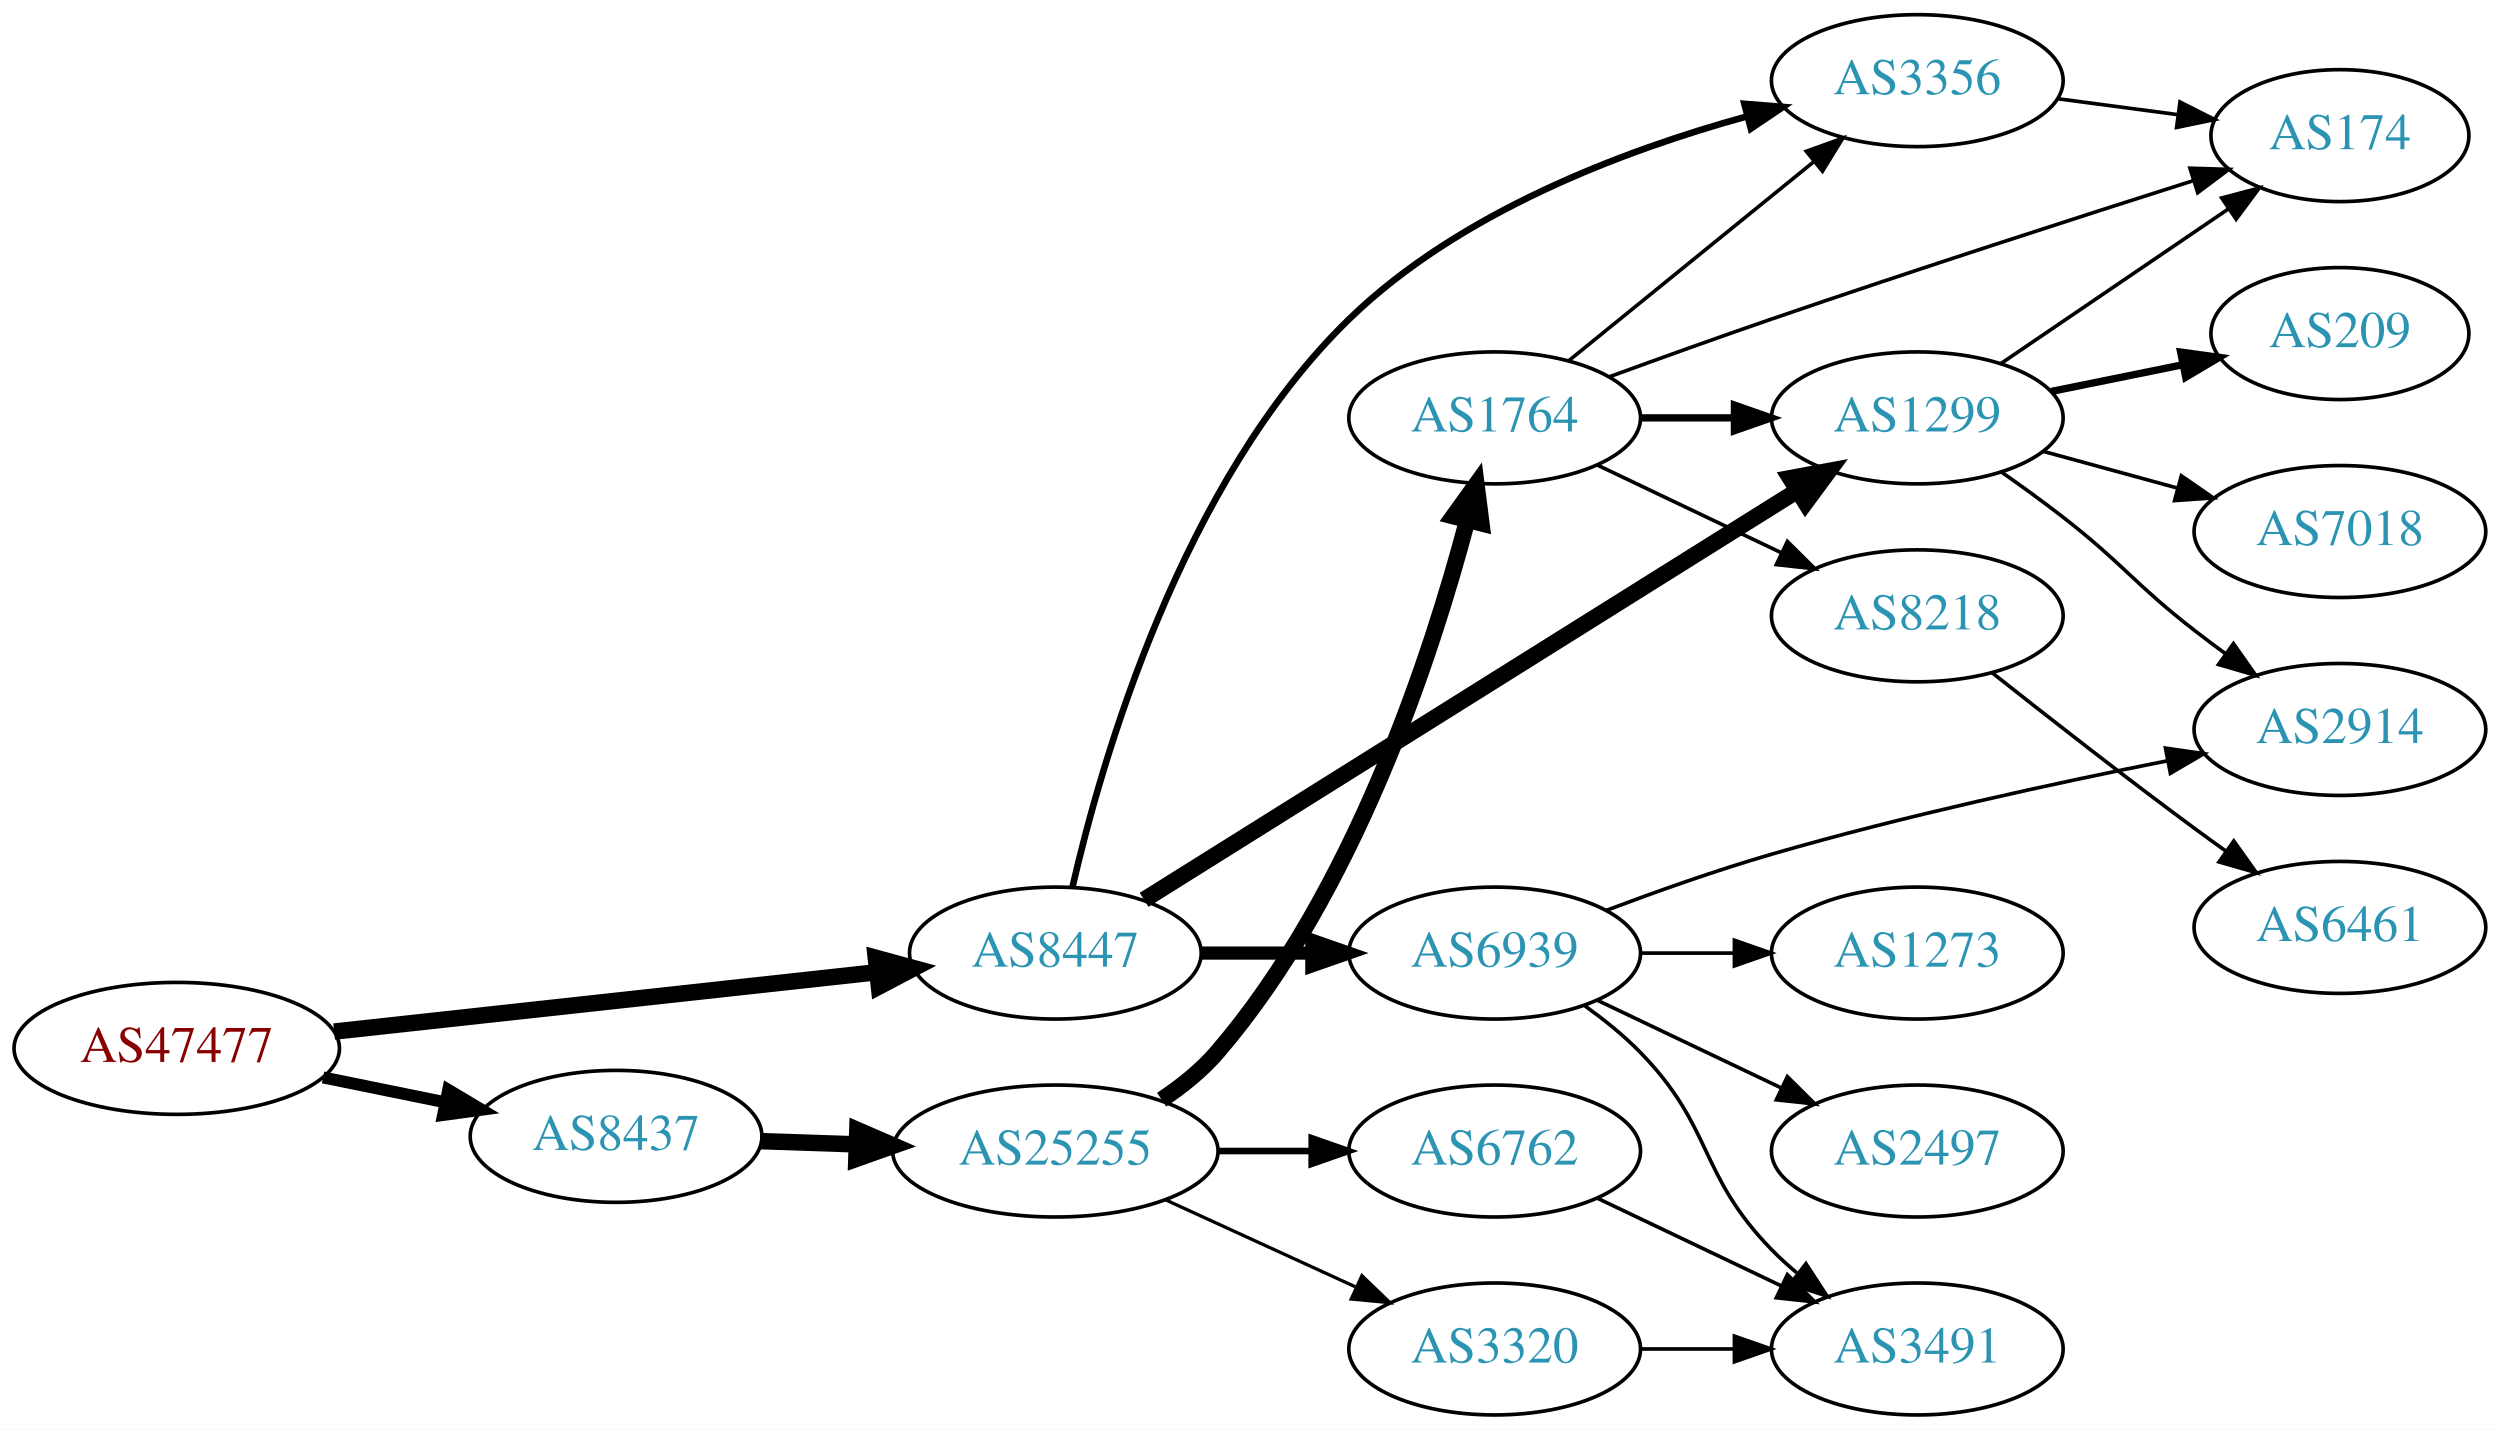
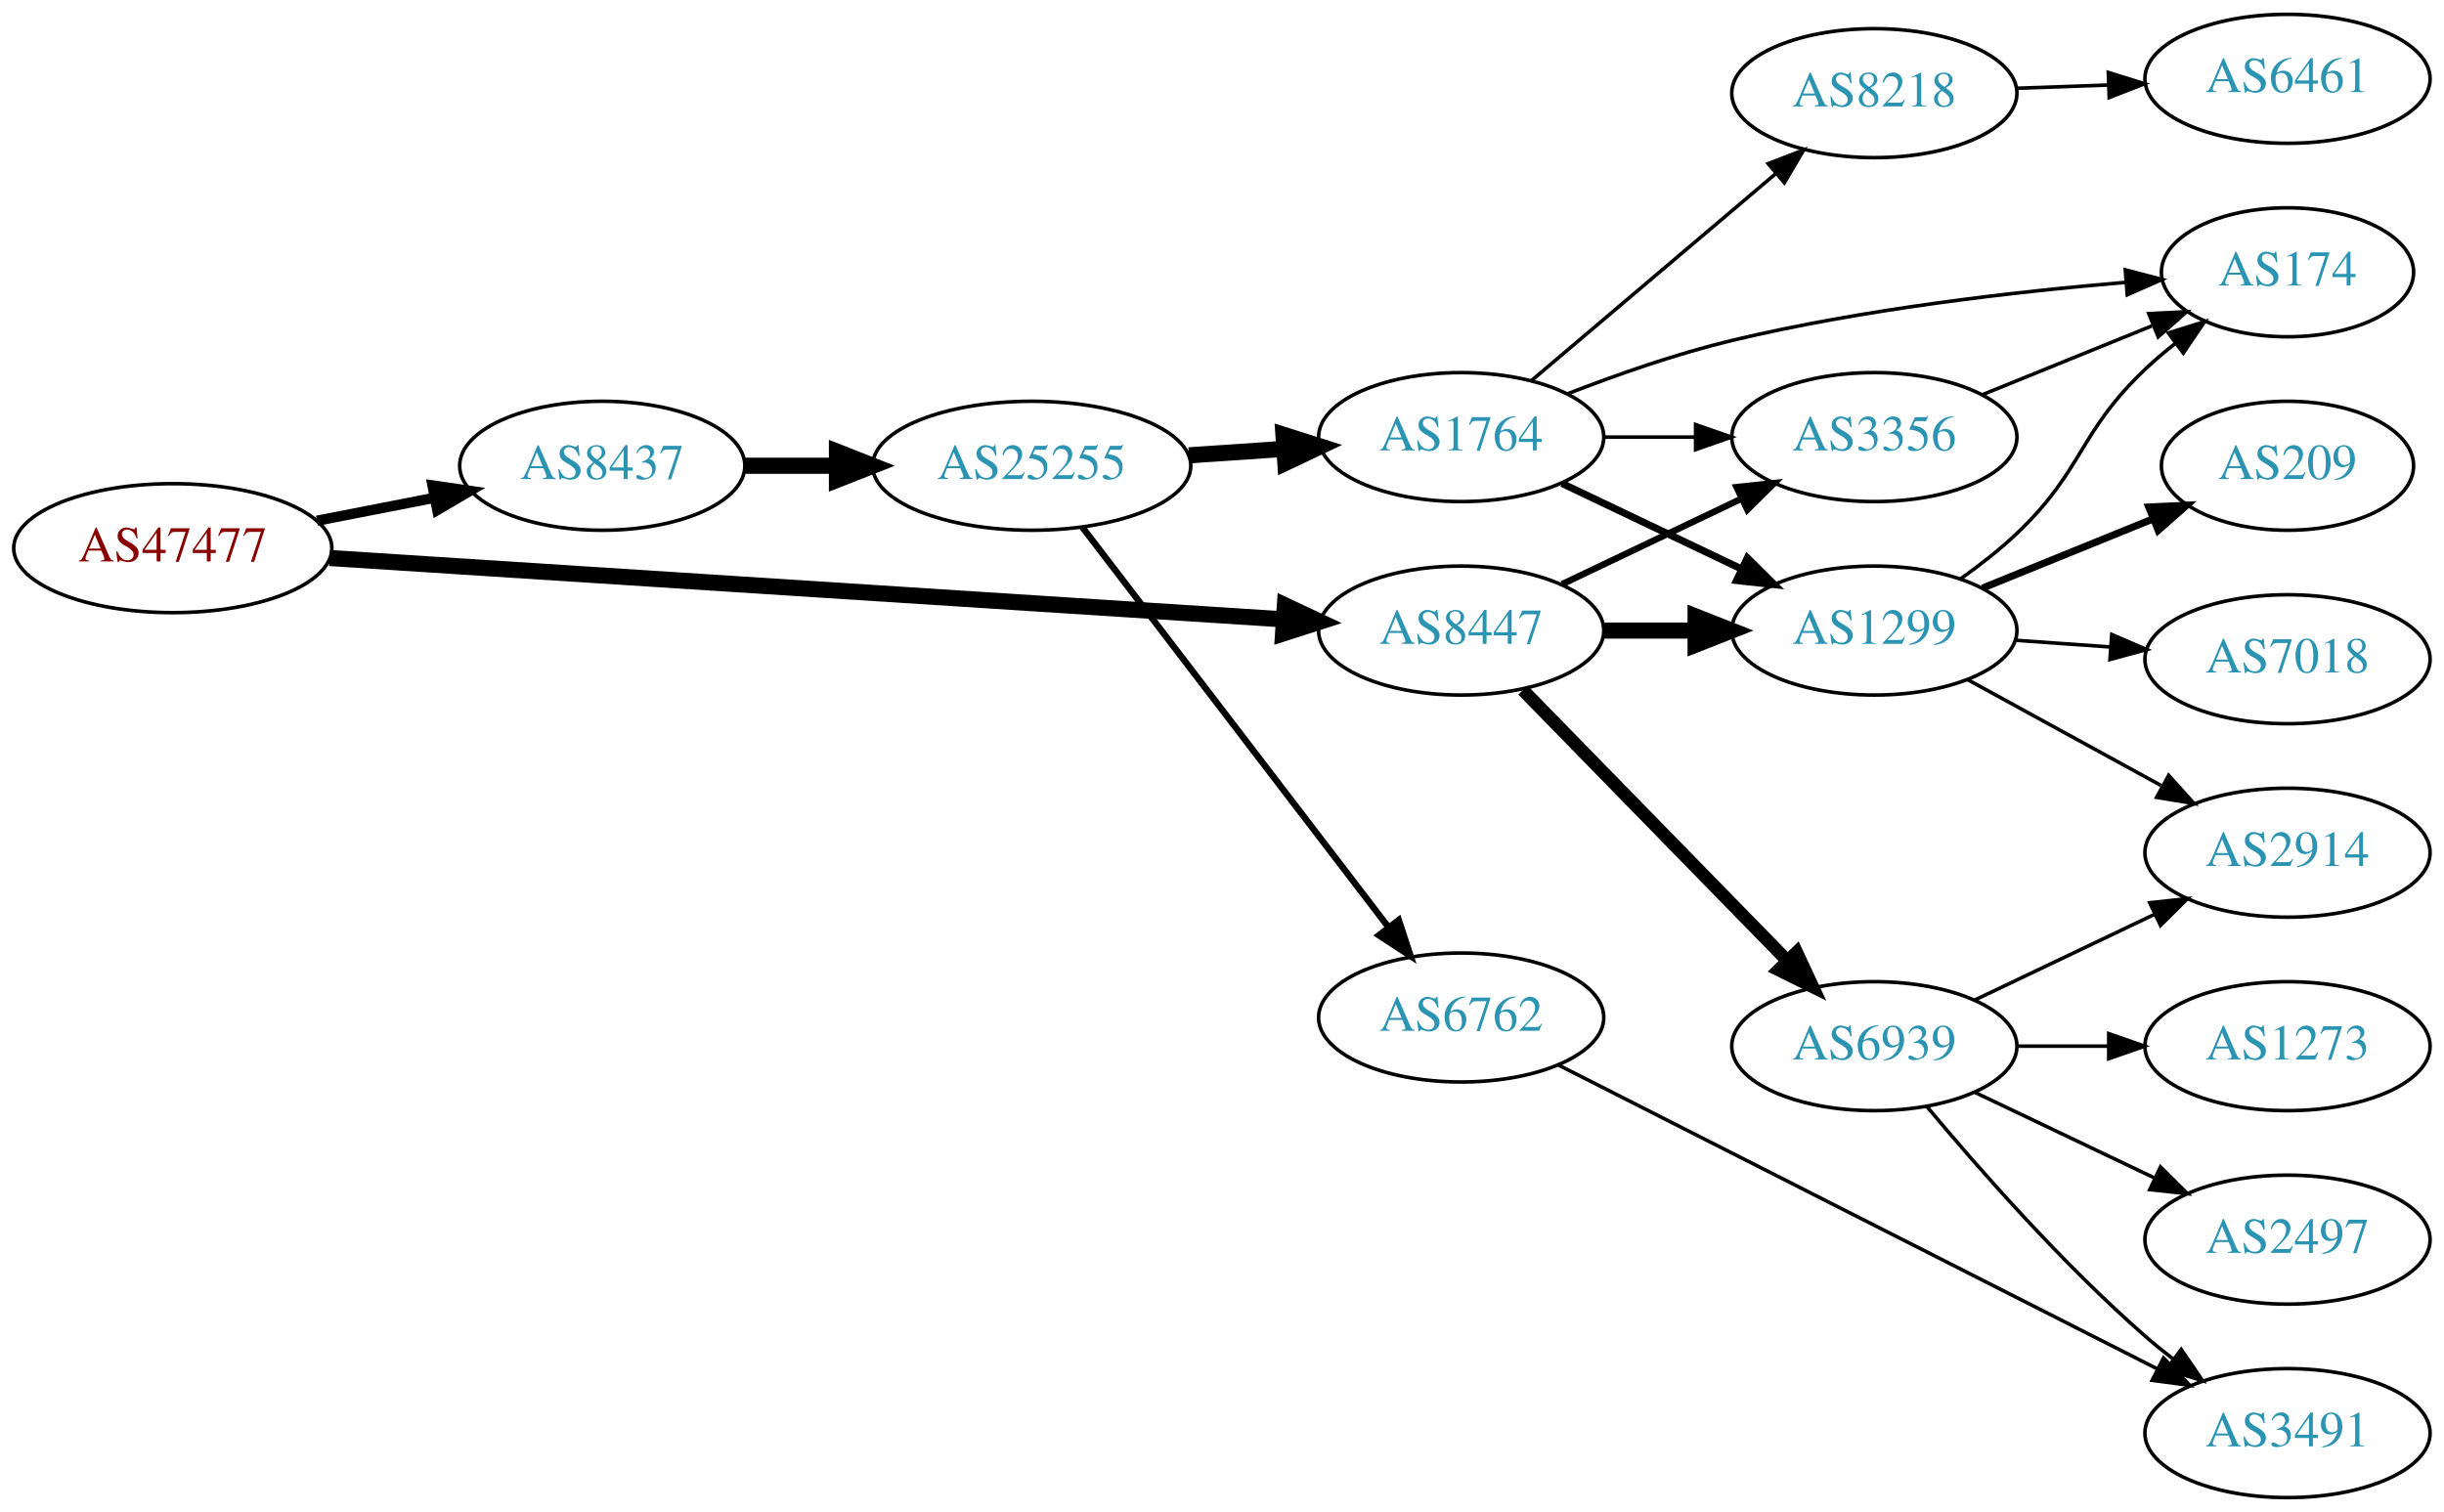
- <svg xmlns="http://www.w3.org/2000/svg" xmlns:xlink="http://www.w3.org/1999/xlink" width="682pt" height="390pt" viewBox="0.00 0.00 681.96 390.00">
-   <g id="graph0" class="graph" transform="scale(1 1) rotate(0) translate(4 386)">
-     <polygon fill="white" stroke="none" points="-4,4 -4,-386 677.956,-386 677.956,4 -4,4" />
+ <svg xmlns="http://www.w3.org/2000/svg" xmlns:xlink="http://www.w3.org/1999/xlink" width="682pt" height="422pt" viewBox="0.00 0.00 681.96 422.00">
+   <g id="graph0" class="graph" transform="scale(1 1) rotate(0) translate(4 418)">
+     <polygon fill="white" stroke="none" points="-4,4 -4,-418 677.956,-418 677.956,4 -4,4" />
    <g id="node1" class="node">
      <g id="a_node1">
        <a xlink:href="/asn/47477" xlink:title="AS47477 ~ REWEA-AS [AT]">
-           <ellipse fill="#ffffff" stroke="black" cx="44.196" cy="-100" rx="44.393" ry="18" />
-           <text text-anchor="middle" x="44.196" y="-96.3" font-family="Times,serif" font-size="14.00" fill="#880000">AS47477</text>
+           <ellipse fill="#ffffff" stroke="black" cx="44.196" cy="-265" rx="44.393" ry="18" />
+           <text text-anchor="middle" x="44.196" y="-261.3" font-family="Times,serif" font-size="14.00" fill="#880000">AS47477</text>
        </a>
      </g>
    </g>
    <g id="node2" class="node">
      <g id="a_node2">
        <a xlink:href="/asn/8437" xlink:title="AS8437 ~ Hutchison Drei Austria GmbH [AT]">
-           <ellipse fill="#ffffff" stroke="black" cx="164.039" cy="-76" rx="39.794" ry="18" />
-           <text text-anchor="middle" x="164.039" y="-72.3" font-family="Times,serif" font-size="14.00" fill="#2c94b3">AS8437</text>
+           <ellipse fill="#ffffff" stroke="black" cx="164.039" cy="-288" rx="39.794" ry="18" />
+           <text text-anchor="middle" x="164.039" y="-284.3" font-family="Times,serif" font-size="14.00" fill="#2c94b3">AS8437</text>
        </a>
      </g>
    </g>
    <g id="edge1" class="edge">
-       <path fill="none" stroke="black" stroke-width="3.273" d="M84.109,-92.075C94.785,-89.901 106.456,-87.524 117.47,-85.281" />
-       <polygon fill="black" stroke="black" stroke-width="3.273" points="118.252,-88.693 127.352,-83.268 116.855,-81.834 118.252,-88.693" />
+       <path fill="none" stroke="black" stroke-width="2.864" d="M84.436,-272.659C94.888,-274.699 106.274,-276.921 117.052,-279.025" />
+       <polygon fill="black" stroke="black" stroke-width="2.864" points="116.664,-282.515 127.149,-280.995 118.005,-275.644 116.664,-282.515" />
    </g>
    <g id="node3" class="node">
      <g id="a_node3">
        <a xlink:href="/asn/8447" xlink:title="AS8447 ~ A1 Telekom Austria AG [AT]">
-           <ellipse fill="#ffffff" stroke="black" cx="283.881" cy="-126" rx="39.794" ry="18" />
-           <text text-anchor="middle" x="283.881" y="-122.3" font-family="Times,serif" font-size="14.00" fill="#2c94b3">AS8447</text>
+           <ellipse fill="#ffffff" stroke="black" cx="403.724" cy="-242" rx="39.794" ry="18" />
+           <text text-anchor="middle" x="403.724" y="-238.3" font-family="Times,serif" font-size="14.00" fill="#2c94b3">AS8447</text>
        </a>
      </g>
    </g>
    <g id="edge2" class="edge">
-       <path fill="none" stroke="black" stroke-width="4.5" d="M87.142,-104.588C128.598,-109.123 191.93,-116.051 235.256,-120.79" />
-       <polygon fill="black" stroke="black" stroke-width="4.5" points="234.9,-124.712 245.268,-121.886 235.756,-116.884 234.9,-124.712" />
+       <path fill="none" stroke="black" stroke-width="4.5" d="M87.967,-262.249C154.785,-257.95 283.55,-249.667 353.904,-245.141" />
+       <polygon fill="black" stroke="black" stroke-width="4.5" points="354.535,-249.046 364.261,-244.474 354.029,-241.187 354.535,-249.046" />
    </g>
    <g id="node4" class="node">
      <g id="a_node4">
        <a xlink:href="/asn/25255" xlink:title="AS25255 ~ ==&gt; TELE2 AUSTRIA &lt;== [AT]">
-           <ellipse fill="#ffffff" stroke="black" cx="283.881" cy="-72" rx="44.393" ry="18" />
-           <text text-anchor="middle" x="283.881" y="-68.3" font-family="Times,serif" font-size="14.00" fill="#2c94b3">AS25255</text>
+           <ellipse fill="#ffffff" stroke="black" cx="283.881" cy="-288" rx="44.393" ry="18" />
+           <text text-anchor="middle" x="283.881" y="-284.3" font-family="Times,serif" font-size="14.00" fill="#2c94b3">AS25255</text>
        </a>
      </g>
    </g>
    <g id="edge3" class="edge">
-       <path fill="none" stroke="black" stroke-width="4.5" d="M203.625,-74.69C211.923,-74.409 220.835,-74.106 229.58,-73.809" />
-       <polygon fill="black" stroke="black" stroke-width="4.5" points="229.862,-77.74 239.722,-73.465 229.594,-69.869 229.862,-77.74" />
+       <path fill="none" stroke="black" stroke-width="4.5" d="M203.951,-288C212.054,-288 220.729,-288 229.255,-288" />
+       <polygon fill="black" stroke="black" stroke-width="4.5" points="229.533,-291.938 239.533,-288 229.533,-284.063 229.533,-291.938" />
    </g>
    <g id="node8" class="node">
      <g id="a_node8">
        <a xlink:href="/asn/1299" xlink:title="AS1299 ~ Telia Carrier [EU]">
-           <ellipse fill="#ffffff" stroke="black" cx="519.017" cy="-272" rx="39.794" ry="18" />
-           <text text-anchor="middle" x="519.017" y="-268.3" font-family="Times,serif" font-size="14.00" fill="#2c94b3">AS1299</text>
-         </a>
-       </g>
-     </g>
-     <g id="edge18" class="edge">
-       <path fill="none" stroke="black" stroke-width="4.5" d="M308.087,-140.533C350.069,-166.824 438.676,-222.313 486.242,-252.101" />
-       <polygon fill="black" stroke="black" stroke-width="4.5" points="484.339,-255.555 494.904,-257.526 488.519,-248.881 484.339,-255.555" />
+           <ellipse fill="#ffffff" stroke="black" cx="519.017" cy="-242" rx="39.794" ry="18" />
+           <text text-anchor="middle" x="519.017" y="-238.3" font-family="Times,serif" font-size="14.00" fill="#2c94b3">AS1299</text>
+         </a>
+       </g>
+     </g>
+     <g id="edge17" class="edge">
+       <path fill="none" stroke="black" stroke-width="4.5" d="M443.396,-242C451.599,-242 460.363,-242 468.895,-242" />
+       <polygon fill="black" stroke="black" stroke-width="4.5" points="469.134,-245.938 479.134,-242 469.134,-238.063 469.134,-245.938" />
    </g>
    <g id="node9" class="node">
      <g id="a_node9">
        <a xlink:href="/asn/3356" xlink:title="AS3356 ~ Level 3 Parent, LLC [US]">
-           <ellipse fill="#ffffff" stroke="black" cx="519.017" cy="-364" rx="39.794" ry="18" />
-           <text text-anchor="middle" x="519.017" y="-360.3" font-family="Times,serif" font-size="14.00" fill="#2c94b3">AS3356</text>
-         </a>
-       </g>
-     </g>
-     <g id="edge20" class="edge">
-       <path fill="none" stroke="black" stroke-width="1.8" d="M288.537,-143.939C296.436,-178.423 318.213,-254.481 364.077,-299 393.978,-328.024 438.789,-344.941 472.365,-354.2" />
-       <polygon fill="black" stroke="black" stroke-width="1.8" points="471.834,-357.68 482.395,-356.833 473.611,-350.909 471.834,-357.68" />
-     </g>
-     <g id="node17" class="node">
-       <g id="a_node17">
+           <ellipse fill="#ffffff" stroke="black" cx="519.017" cy="-296" rx="39.794" ry="18" />
+           <text text-anchor="middle" x="519.017" y="-292.3" font-family="Times,serif" font-size="14.00" fill="#2c94b3">AS3356</text>
+         </a>
+       </g>
+     </g>
+     <g id="edge16" class="edge">
+       <path fill="none" stroke="black" stroke-width="1.8" d="M431.86,-254.934C446.854,-262.081 465.675,-271.052 481.898,-278.785" />
+       <polygon fill="black" stroke="black" stroke-width="1.8" points="480.569,-282.028 491.102,-283.171 483.581,-275.709 480.569,-282.028" />
+     </g>
+     <g id="node16" class="node">
+       <g id="a_node16">
        <a xlink:href="/asn/6939" xlink:title="AS6939 ~ Hurricane Electric LLC [US]">
-           <ellipse fill="#ffffff" stroke="black" cx="403.724" cy="-126" rx="39.794" ry="18" />
-           <text text-anchor="middle" x="403.724" y="-122.3" font-family="Times,serif" font-size="14.00" fill="#2c94b3">AS6939</text>
-         </a>
-       </g>
-     </g>
-     <g id="edge19" class="edge">
-       <path fill="none" stroke="black" stroke-width="3.6" d="M323.794,-126C333.347,-126 343.697,-126 353.659,-126" />
-       <polygon fill="black" stroke="black" stroke-width="3.6" points="353.852,-129.5 363.852,-126 353.852,-122.5 353.852,-129.5" />
+           <ellipse fill="#ffffff" stroke="black" cx="519.017" cy="-126" rx="39.794" ry="18" />
+           <text text-anchor="middle" x="519.017" y="-122.3" font-family="Times,serif" font-size="14.00" fill="#2c94b3">AS6939</text>
+         </a>
+       </g>
+     </g>
+     <g id="edge18" class="edge">
+       <path fill="none" stroke="black" stroke-width="3.6" d="M420.956,-225.38C440.306,-205.568 472.783,-172.315 494.788,-149.784" />
+       <polygon fill="black" stroke="black" stroke-width="3.6" points="497.332,-152.189 501.815,-142.589 492.324,-147.298 497.332,-152.189" />
    </g>
    <g id="node5" class="node">
      <g id="a_node5">
        <a xlink:href="/asn/1764" xlink:title="AS1764 ~ NEXTLAYER-AS [AT]">
-           <ellipse fill="#ffffff" stroke="black" cx="403.724" cy="-272" rx="39.794" ry="18" />
-           <text text-anchor="middle" x="403.724" y="-268.3" font-family="Times,serif" font-size="14.00" fill="#2c94b3">AS1764</text>
+           <ellipse fill="#ffffff" stroke="black" cx="403.724" cy="-296" rx="39.794" ry="18" />
+           <text text-anchor="middle" x="403.724" y="-292.3" font-family="Times,serif" font-size="14.00" fill="#2c94b3">AS1764</text>
        </a>
      </g>
    </g>
    <g id="edge4" class="edge">
-       <path fill="none" stroke="black" stroke-width="4.5" d="M312.869,-86.009C318.404,-89.686 323.813,-94.036 328.077,-99 365.327,-142.36 386.505,-207.135 396.196,-243.885" />
-       <polygon fill="black" stroke="black" stroke-width="4.5" points="392.461,-245.175 398.734,-253.901 400.094,-243.24 392.461,-245.175" />
+       <path fill="none" stroke="black" stroke-width="4.5" d="M327.758,-290.911C336.367,-291.495 345.47,-292.113 354.253,-292.709" />
+       <polygon fill="black" stroke="black" stroke-width="4.5" points="354.124,-296.647 364.368,-293.396 354.658,-288.79 354.124,-296.647" />
    </g>
    <g id="node6" class="node">
      <g id="a_node6">
        <a xlink:href="/asn/6762" xlink:title="AS6762 ~ TELECOM ITALIA SPARKLE S.p.A. [IT]">
-           <ellipse fill="#ffffff" stroke="black" cx="403.724" cy="-72" rx="39.794" ry="18" />
-           <text text-anchor="middle" x="403.724" y="-68.3" font-family="Times,serif" font-size="14.00" fill="#2c94b3">AS6762</text>
+           <ellipse fill="#ffffff" stroke="black" cx="403.724" cy="-134" rx="39.794" ry="18" />
+           <text text-anchor="middle" x="403.724" y="-130.3" font-family="Times,serif" font-size="14.00" fill="#2c94b3">AS6762</text>
        </a>
      </g>
    </g>
    <g id="edge5" class="edge">
-       <path fill="none" stroke="black" stroke-width="1.8" d="M328.092,-72C336.405,-72 345.168,-72 353.65,-72" />
-       <polygon fill="black" stroke="black" stroke-width="1.8" points="353.809,-75.5 363.809,-72 353.809,-68.5 353.809,-75.5" />
+       <path fill="none" stroke="black" stroke-width="1.8" d="M297.943,-270.931C318.648,-243.873 359.125,-190.976 383.26,-159.436" />
+       <polygon fill="black" stroke="black" stroke-width="1.8" points="386.306,-161.214 389.604,-151.146 380.747,-156.96 386.306,-161.214" />
    </g>
    <g id="node7" class="node">
      <g id="a_node7">
-         <a xlink:href="/asn/3320" xlink:title="AS3320 ~ DTAG [DE]">
-           <ellipse fill="#ffffff" stroke="black" cx="403.724" cy="-18" rx="39.794" ry="18" />
-           <text text-anchor="middle" x="403.724" y="-14.3" font-family="Times,serif" font-size="14.00" fill="#2c94b3">AS3320</text>
+         <a xlink:href="/asn/8218" xlink:title="AS8218 ~ legacy Neotelecoms [FR]">
+           <ellipse fill="#ffffff" stroke="black" cx="519.017" cy="-392" rx="39.794" ry="18" />
+           <text text-anchor="middle" x="519.017" y="-388.3" font-family="Times,serif" font-size="14.00" fill="#2c94b3">AS8218</text>
        </a>
      </g>
    </g>
    <g id="edge6" class="edge">
-       <path fill="none" stroke="black" stroke-width="0.9" d="M314.011,-58.652C329.622,-51.498 349.02,-42.609 365.692,-34.969" />
-       <polygon fill="black" stroke="black" stroke-width="0.9" points="367.511,-37.986 375.144,-30.638 364.595,-31.622 367.511,-37.986" />
+       <path fill="none" stroke="black" d="M423.432,-311.852C441.963,-327.555 470.52,-351.753 491.409,-369.454" />
+       <polygon fill="black" stroke="black" points="489.389,-372.329 499.281,-376.124 493.914,-366.989 489.389,-372.329" />
    </g>
    <g id="edge7" class="edge">
-       <path fill="none" stroke="black" stroke-width="2" d="M443.396,-272C451.599,-272 460.363,-272 468.895,-272" />
-       <polygon fill="black" stroke="black" stroke-width="2" points="469.134,-275.5 479.134,-272 469.134,-268.5 469.134,-275.5" />
+       <path fill="none" stroke="black" stroke-width="2" d="M431.86,-283.066C446.854,-275.919 465.675,-266.948 481.898,-259.215" />
+       <polygon fill="black" stroke="black" stroke-width="2" points="483.581,-262.291 491.102,-254.829 480.569,-255.972 483.581,-262.291" />
    </g>
    <g id="edge8" class="edge">
-       <path fill="none" stroke="black" d="M423.942,-287.607C442.334,-302.542 470.254,-325.214 490.904,-341.983" />
-       <polygon fill="black" stroke="black" points="488.735,-344.73 498.704,-348.317 493.147,-339.296 488.735,-344.73" />
+       <path fill="none" stroke="black" d="M443.396,-296C451.599,-296 460.363,-296 468.895,-296" />
+       <polygon fill="black" stroke="black" points="469.134,-299.5 479.134,-296 469.134,-292.5 469.134,-299.5" />
    </g>
    <g id="node10" class="node">
      <g id="a_node10">
-         <a xlink:href="/asn/8218" xlink:title="AS8218 ~ legacy Neotelecoms [FR]">
-           <ellipse fill="#ffffff" stroke="black" cx="519.017" cy="-218" rx="39.794" ry="18" />
-           <text text-anchor="middle" x="519.017" y="-214.3" font-family="Times,serif" font-size="14.00" fill="#2c94b3">AS8218</text>
+         <a xlink:href="/asn/174" xlink:title="AS174 ~ Cogent Communications [US]">
+           <ellipse fill="#ffffff" stroke="black" cx="634.31" cy="-342" rx="35.194" ry="18" />
+           <text text-anchor="middle" x="634.31" y="-338.3" font-family="Times,serif" font-size="14.00" fill="#2c94b3">AS174</text>
        </a>
      </g>
    </g>
    <g id="edge9" class="edge">
-       <path fill="none" stroke="black" d="M431.86,-259.066C446.854,-251.919 465.675,-242.948 481.898,-235.215" />
-       <polygon fill="black" stroke="black" points="483.581,-238.291 491.102,-230.829 480.569,-231.972 483.581,-238.291" />
-     </g>
-     <g id="node11" class="node">
-       <g id="a_node11">
-         <a xlink:href="/asn/174" xlink:title="AS174 ~ Cogent Communications [US]">
-           <ellipse fill="#ffffff" stroke="black" cx="634.31" cy="-349" rx="35.194" ry="18" />
-           <text text-anchor="middle" x="634.31" y="-345.3" font-family="Times,serif" font-size="14.00" fill="#2c94b3">AS174</text>
-         </a>
-       </g>
-     </g>
-     <g id="edge10" class="edge">
-       <path fill="none" stroke="black" d="M435.151,-283.263C448.658,-288.196 464.771,-293.99 479.37,-299 518.343,-312.373 563.174,-326.831 594.366,-336.742" />
-       <polygon fill="black" stroke="black" points="593.399,-340.108 603.989,-339.794 595.515,-333.435 593.399,-340.108" />
+       <path fill="none" stroke="black" d="M433.331,-308.054C447.039,-313.386 463.823,-319.279 479.37,-323 515.84,-331.729 558.185,-336.584 589.221,-339.196" />
+       <polygon fill="black" stroke="black" points="589.041,-342.693 599.288,-339.998 589.597,-335.715 589.041,-342.693" />
    </g>
    <g id="node15" class="node">
      <g id="a_node15">
        <a xlink:href="/asn/3491" xlink:title="AS3491 ~ PCCW Global, Inc. [US]">
-           <ellipse fill="#ffffff" stroke="black" cx="519.017" cy="-18" rx="39.794" ry="18" />
-           <text text-anchor="middle" x="519.017" y="-14.3" font-family="Times,serif" font-size="14.00" fill="#2c94b3">AS3491</text>
-         </a>
-       </g>
-     </g>
-     <g id="edge17" class="edge">
-       <path fill="none" stroke="black" d="M431.86,-59.066C446.854,-51.919 465.675,-42.948 481.898,-35.215" />
-       <polygon fill="black" stroke="black" points="483.581,-38.291 491.102,-30.829 480.569,-31.972 483.581,-38.291" />
+           <ellipse fill="#ffffff" stroke="black" cx="634.31" cy="-18" rx="39.794" ry="18" />
+           <text text-anchor="middle" x="634.31" y="-14.3" font-family="Times,serif" font-size="14.00" fill="#2c94b3">AS3491</text>
+         </a>
+       </g>
    </g>
    <g id="edge15" class="edge">
-       <path fill="none" stroke="black" d="M443.396,-18C451.599,-18 460.363,-18 468.895,-18" />
-       <polygon fill="black" stroke="black" points="469.134,-21.5 479.134,-18 469.134,-14.5 469.134,-21.5" />
-     </g>
-     <g id="edge14" class="edge">
-       <path fill="none" stroke="black" d="M541.861,-286.846C559.481,-298.822 584.436,-315.783 603.827,-328.962" />
-       <polygon fill="black" stroke="black" points="602.061,-331.993 612.299,-334.72 605.996,-326.204 602.061,-331.993" />
+       <path fill="none" stroke="black" d="M430.945,-120.693C472.087,-99.815 551.861,-59.333 598.008,-35.915" />
+       <polygon fill="black" stroke="black" points="599.709,-38.976 607.043,-31.33 596.541,-32.734 599.709,-38.976" />
+     </g>
+     <g id="node11" class="node">
+       <g id="a_node11">
+         <a xlink:href="/asn/6461" xlink:title="AS6461 ~ Zayo Bandwidth [US]">
+           <ellipse fill="#ffffff" stroke="black" cx="634.31" cy="-396" rx="39.794" ry="18" />
+           <text text-anchor="middle" x="634.31" y="-392.3" font-family="Times,serif" font-size="14.00" fill="#2c94b3">AS6461</text>
+         </a>
+       </g>
+     </g>
+     <g id="edge10" class="edge">
+       <path fill="none" stroke="black" d="M558.689,-393.365C566.892,-393.655 575.656,-393.964 584.188,-394.266" />
+       <polygon fill="black" stroke="black" points="584.31,-397.772 594.427,-394.627 584.557,-390.776 584.31,-397.772" />
+     </g>
+     <g id="edge12" class="edge">
+       <path fill="none" stroke="black" d="M542.959,-256.353C548.353,-260.172 553.909,-264.497 558.663,-269 577.511,-286.853 575.815,-297.147 594.663,-315 597.237,-317.438 600.046,-319.824 602.937,-322.105" />
+       <polygon fill="black" stroke="black" points="601.058,-325.069 611.175,-328.216 605.229,-319.447 601.058,-325.069" />
    </g>
    <g id="node12" class="node">
      <g id="a_node12">
        <a xlink:href="/asn/209" xlink:title="AS209 ~ CenturyLink Communications, LLC [US]">
-           <ellipse fill="#ffffff" stroke="black" cx="634.31" cy="-295" rx="35.194" ry="18" />
-           <text text-anchor="middle" x="634.31" y="-291.3" font-family="Times,serif" font-size="14.00" fill="#2c94b3">AS209</text>
+           <ellipse fill="#ffffff" stroke="black" cx="634.31" cy="-288" rx="35.194" ry="18" />
+           <text text-anchor="middle" x="634.31" y="-284.3" font-family="Times,serif" font-size="14.00" fill="#2c94b3">AS209</text>
        </a>
      </g>
    </g>
    <g id="edge11" class="edge">
-       <path fill="none" stroke="black" stroke-width="2" d="M555.552,-279.214C566.896,-281.517 579.556,-284.087 591.313,-286.474" />
-       <polygon fill="black" stroke="black" stroke-width="2" points="590.86,-289.953 601.357,-288.513 592.253,-283.093 590.86,-289.953" />
+       <path fill="none" stroke="black" stroke-width="2" d="M549.192,-253.846C563.606,-259.698 581.15,-266.822 596.479,-273.046" />
+       <polygon fill="black" stroke="black" stroke-width="2" points="595.596,-276.465 606.178,-276.984 598.229,-269.979 595.596,-276.465" />
    </g>
    <g id="node13" class="node">
      <g id="a_node13">
-         <a xlink:href="/asn/2914" xlink:title="AS2914 ~ NTT America, Inc. [US]">
-           <ellipse fill="#ffffff" stroke="black" cx="634.31" cy="-187" rx="39.794" ry="18" />
-           <text text-anchor="middle" x="634.31" y="-183.3" font-family="Times,serif" font-size="14.00" fill="#2c94b3">AS2914</text>
-         </a>
-       </g>
-     </g>
-     <g id="edge12" class="edge">
-       <path fill="none" stroke="black" d="M541.962,-257.242C547.493,-253.367 553.363,-249.117 558.663,-245 575.339,-232.048 577.987,-226.952 594.663,-214 597.396,-211.877 600.281,-209.719 603.192,-207.595" />
-       <polygon fill="black" stroke="black" points="605.261,-210.419 611.365,-201.758 601.193,-204.722 605.261,-210.419" />
+         <a xlink:href="/asn/7018" xlink:title="AS7018 ~ AT&amp;T Services, Inc. [US]">
+           <ellipse fill="#ffffff" stroke="black" cx="634.31" cy="-234" rx="39.794" ry="18" />
+           <text text-anchor="middle" x="634.31" y="-230.3" font-family="Times,serif" font-size="14.00" fill="#2c94b3">AS7018</text>
+         </a>
+       </g>
+     </g>
+     <g id="edge13" class="edge">
+       <path fill="none" stroke="black" d="M558.373,-239.292C566.862,-238.692 575.966,-238.049 584.8,-237.425" />
+       <polygon fill="black" stroke="black" points="585.265,-240.901 594.993,-236.706 584.772,-233.919 585.265,-240.901" />
    </g>
    <g id="node14" class="node">
      <g id="a_node14">
-         <a xlink:href="/asn/7018" xlink:title="AS7018 ~ AT&amp;T Services, Inc. [US]">
-           <ellipse fill="#ffffff" stroke="black" cx="634.31" cy="-241" rx="39.794" ry="18" />
-           <text text-anchor="middle" x="634.31" y="-237.3" font-family="Times,serif" font-size="14.00" fill="#2c94b3">AS7018</text>
-         </a>
-       </g>
-     </g>
-     <g id="edge13" class="edge">
-       <path fill="none" stroke="black" d="M553.396,-262.867C564.818,-259.741 577.768,-256.198 589.867,-252.887" />
-       <polygon fill="black" stroke="black" points="591.056,-256.19 599.778,-250.175 589.209,-249.439 591.056,-256.19" />
-     </g>
-     <g id="edge25" class="edge">
-       <path fill="none" stroke="black" d="M557.427,-359.047C567.879,-357.663 579.323,-356.148 590.082,-354.723" />
-       <polygon fill="black" stroke="black" points="590.678,-358.175 600.132,-353.393 589.76,-351.236 590.678,-358.175" />
-     </g>
-     <g id="node16" class="node">
-       <g id="a_node16">
-         <a xlink:href="/asn/6461" xlink:title="AS6461 ~ Zayo Bandwidth [US]">
-           <ellipse fill="#ffffff" stroke="black" cx="634.31" cy="-133" rx="39.794" ry="18" />
-           <text text-anchor="middle" x="634.31" y="-129.3" font-family="Times,serif" font-size="14.00" fill="#2c94b3">AS6461</text>
-         </a>
-       </g>
-     </g>
-     <g id="edge16" class="edge">
-       <path fill="none" stroke="black" d="M539.455,-202.461C554.399,-190.621 575.64,-174.022 594.663,-160 597.449,-157.947 600.369,-155.835 603.302,-153.741" />
-       <polygon fill="black" stroke="black" points="605.358,-156.574 611.506,-147.945 601.319,-150.856 605.358,-156.574" />
+         <a xlink:href="/asn/2914" xlink:title="AS2914 ~ NTT America, Inc. [US]">
+           <ellipse fill="#ffffff" stroke="black" cx="634.31" cy="-180" rx="39.794" ry="18" />
+           <text text-anchor="middle" x="634.31" y="-176.3" font-family="Times,serif" font-size="14.00" fill="#2c94b3">AS2914</text>
+         </a>
+       </g>
+     </g>
+     <g id="edge14" class="edge">
+       <path fill="none" stroke="black" d="M545.16,-228.24C561.001,-219.571 581.662,-208.265 598.999,-198.777" />
+       <polygon fill="black" stroke="black" points="601.145,-201.592 608.237,-193.721 597.784,-195.452 601.145,-201.592" />
+     </g>
+     <g id="edge19" class="edge">
+       <path fill="none" stroke="black" d="M549.192,-307.846C563.606,-313.698 581.15,-320.822 596.479,-327.046" />
+       <polygon fill="black" stroke="black" points="595.596,-330.465 606.178,-330.984 598.229,-323.979 595.596,-330.465" />
+     </g>
+     <g id="edge20" class="edge">
+       <path fill="none" stroke="black" d="M547.153,-138.934C562.147,-146.081 580.968,-155.052 597.191,-162.785" />
+       <polygon fill="black" stroke="black" points="595.862,-166.028 606.395,-167.171 598.874,-159.709 595.862,-166.028" />
+     </g>
+     <g id="edge21" class="edge">
+       <path fill="none" stroke="black" d="M533.647,-109.183C547.929,-92.071 571.476,-65.255 594.663,-45 597.129,-42.846 599.767,-40.706 602.465,-38.628" />
+       <polygon fill="black" stroke="black" points="604.638,-41.375 610.619,-32.63 600.49,-35.736 604.638,-41.375" />
+     </g>
+     <g id="node17" class="node">
+       <g id="a_node17">
+         <a xlink:href="/asn/1273" xlink:title="AS1273 ~ Vodafone Group PLC [EU]">
+           <ellipse fill="#ffffff" stroke="black" cx="634.31" cy="-126" rx="39.794" ry="18" />
+           <text text-anchor="middle" x="634.31" y="-122.3" font-family="Times,serif" font-size="14.00" fill="#2c94b3">AS1273</text>
+         </a>
+       </g>
    </g>
    <g id="edge22" class="edge">
-       <path fill="none" stroke="black" d="M434.218,-137.668C447.828,-142.792 464.281,-148.625 479.37,-153 515.15,-163.375 556.401,-172.329 587.189,-178.44" />
-       <polygon fill="black" stroke="black" points="586.72,-181.915 597.206,-180.402 588.065,-175.045 586.72,-181.915" />
-     </g>
-     <g id="edge21" class="edge">
-       <path fill="none" stroke="black" d="M428.318,-111.611C433.574,-107.852 438.906,-103.563 443.37,-99 463.543,-78.383 459.198,-65.617 479.37,-45 481.463,-42.861 483.746,-40.782 486.123,-38.79" />
-       <polygon fill="black" stroke="black" points="488.641,-41.268 494.423,-32.389 484.367,-35.725 488.641,-41.268" />
+       <path fill="none" stroke="black" d="M558.689,-126C566.892,-126 575.656,-126 584.188,-126" />
+       <polygon fill="black" stroke="black" points="584.427,-129.5 594.427,-126 584.427,-122.5 584.427,-129.5" />
    </g>
    <g id="node18" class="node">
      <g id="a_node18">
-         <a xlink:href="/asn/1273" xlink:title="AS1273 ~ Vodafone Group PLC [EU]">
-           <ellipse fill="#ffffff" stroke="black" cx="519.017" cy="-126" rx="39.794" ry="18" />
-           <text text-anchor="middle" x="519.017" y="-122.3" font-family="Times,serif" font-size="14.00" fill="#2c94b3">AS1273</text>
+         <a xlink:href="/asn/2497" xlink:title="AS2497 ~ Internet Initiative Japan Inc. [JP]">
+           <ellipse fill="#ffffff" stroke="black" cx="634.31" cy="-72" rx="39.794" ry="18" />
+           <text text-anchor="middle" x="634.31" y="-68.3" font-family="Times,serif" font-size="14.00" fill="#2c94b3">AS2497</text>
        </a>
      </g>
    </g>
    <g id="edge23" class="edge">
-       <path fill="none" stroke="black" d="M443.396,-126C451.599,-126 460.363,-126 468.895,-126" />
-       <polygon fill="black" stroke="black" points="469.134,-129.5 479.134,-126 469.134,-122.5 469.134,-129.5" />
-     </g>
-     <g id="node19" class="node">
-       <g id="a_node19">
-         <a xlink:href="/asn/2497" xlink:title="AS2497 ~ Internet Initiative Japan Inc. [JP]">
-           <ellipse fill="#ffffff" stroke="black" cx="519.017" cy="-72" rx="39.794" ry="18" />
-           <text text-anchor="middle" x="519.017" y="-68.3" font-family="Times,serif" font-size="14.00" fill="#2c94b3">AS2497</text>
-         </a>
-       </g>
-     </g>
-     <g id="edge24" class="edge">
-       <path fill="none" stroke="black" d="M431.86,-113.066C446.854,-105.919 465.675,-96.948 481.898,-89.215" />
-       <polygon fill="black" stroke="black" points="483.581,-92.291 491.102,-84.829 480.569,-85.972 483.581,-92.291" />
+       <path fill="none" stroke="black" d="M547.153,-113.066C562.147,-105.919 580.968,-96.948 597.191,-89.215" />
+       <polygon fill="black" stroke="black" points="598.874,-92.291 606.395,-84.829 595.862,-85.972 598.874,-92.291" />
    </g>
  </g>
</svg>
